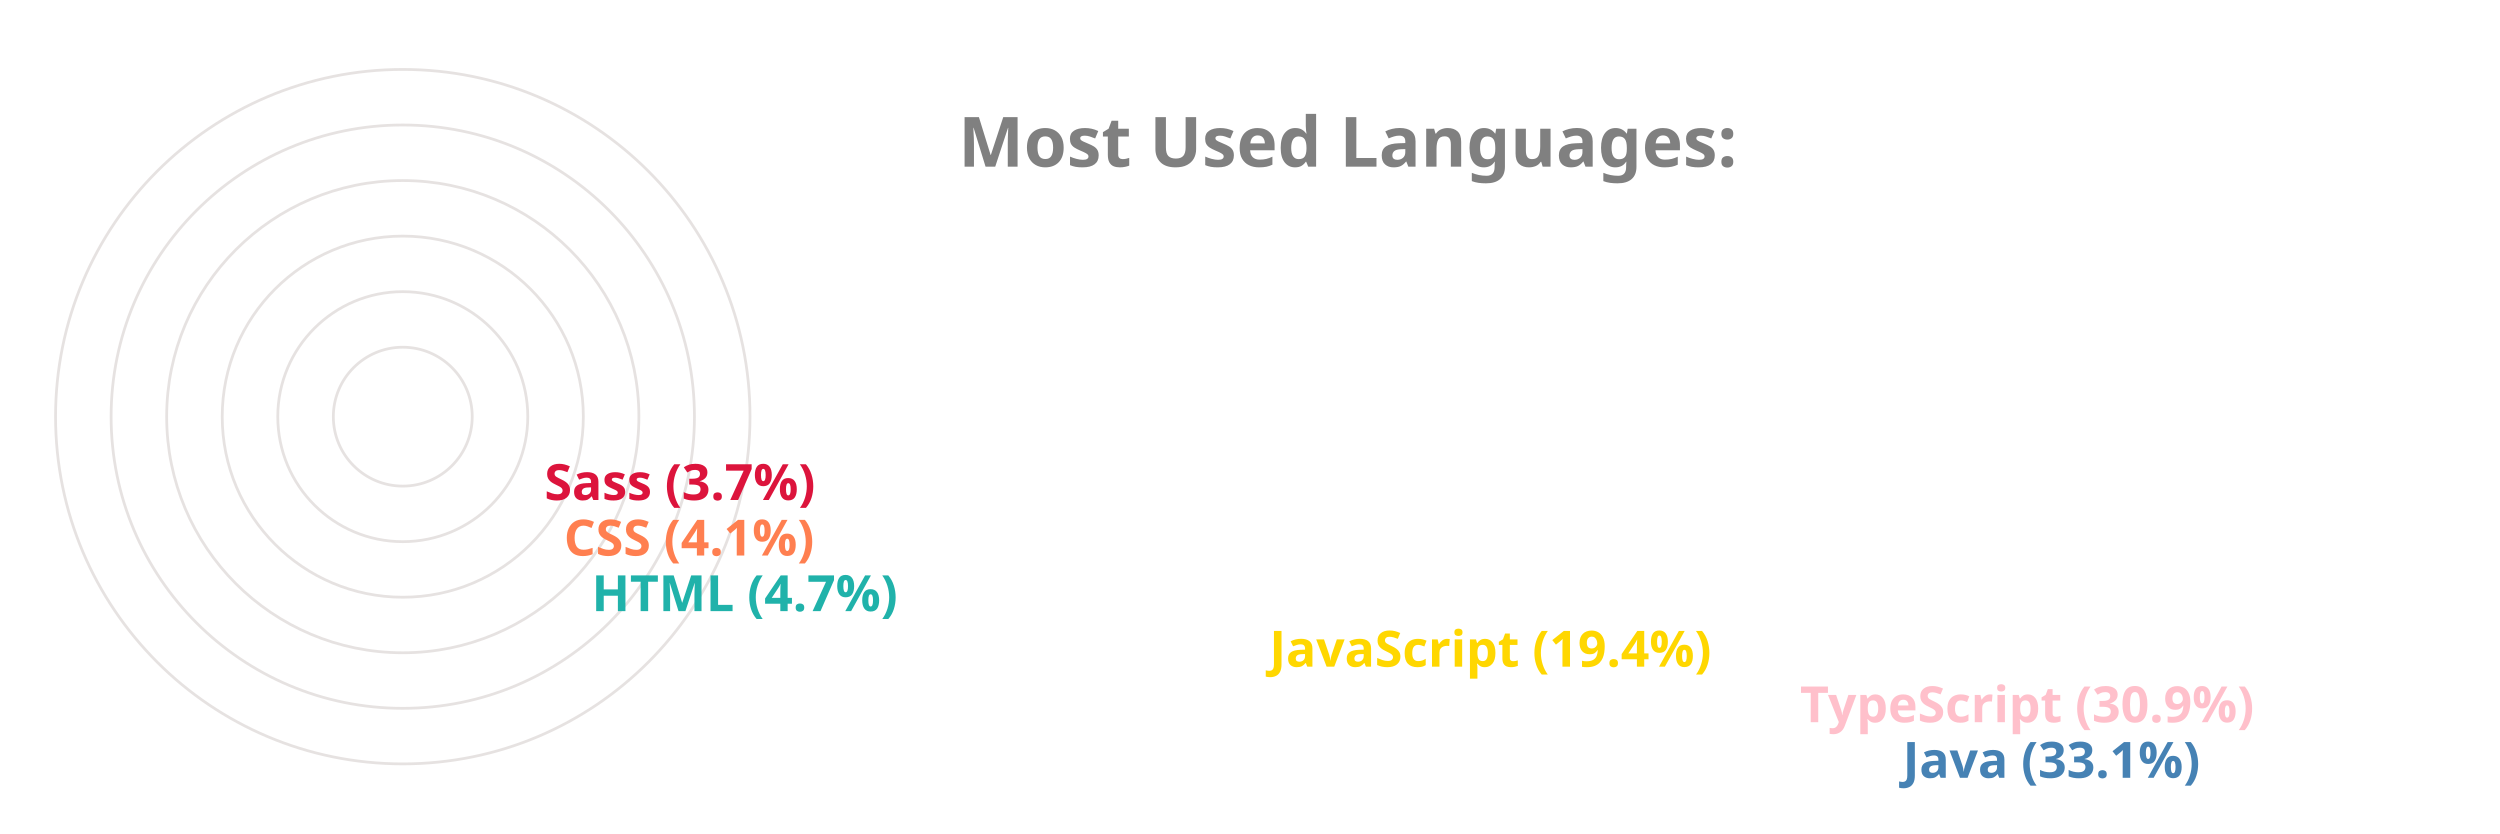
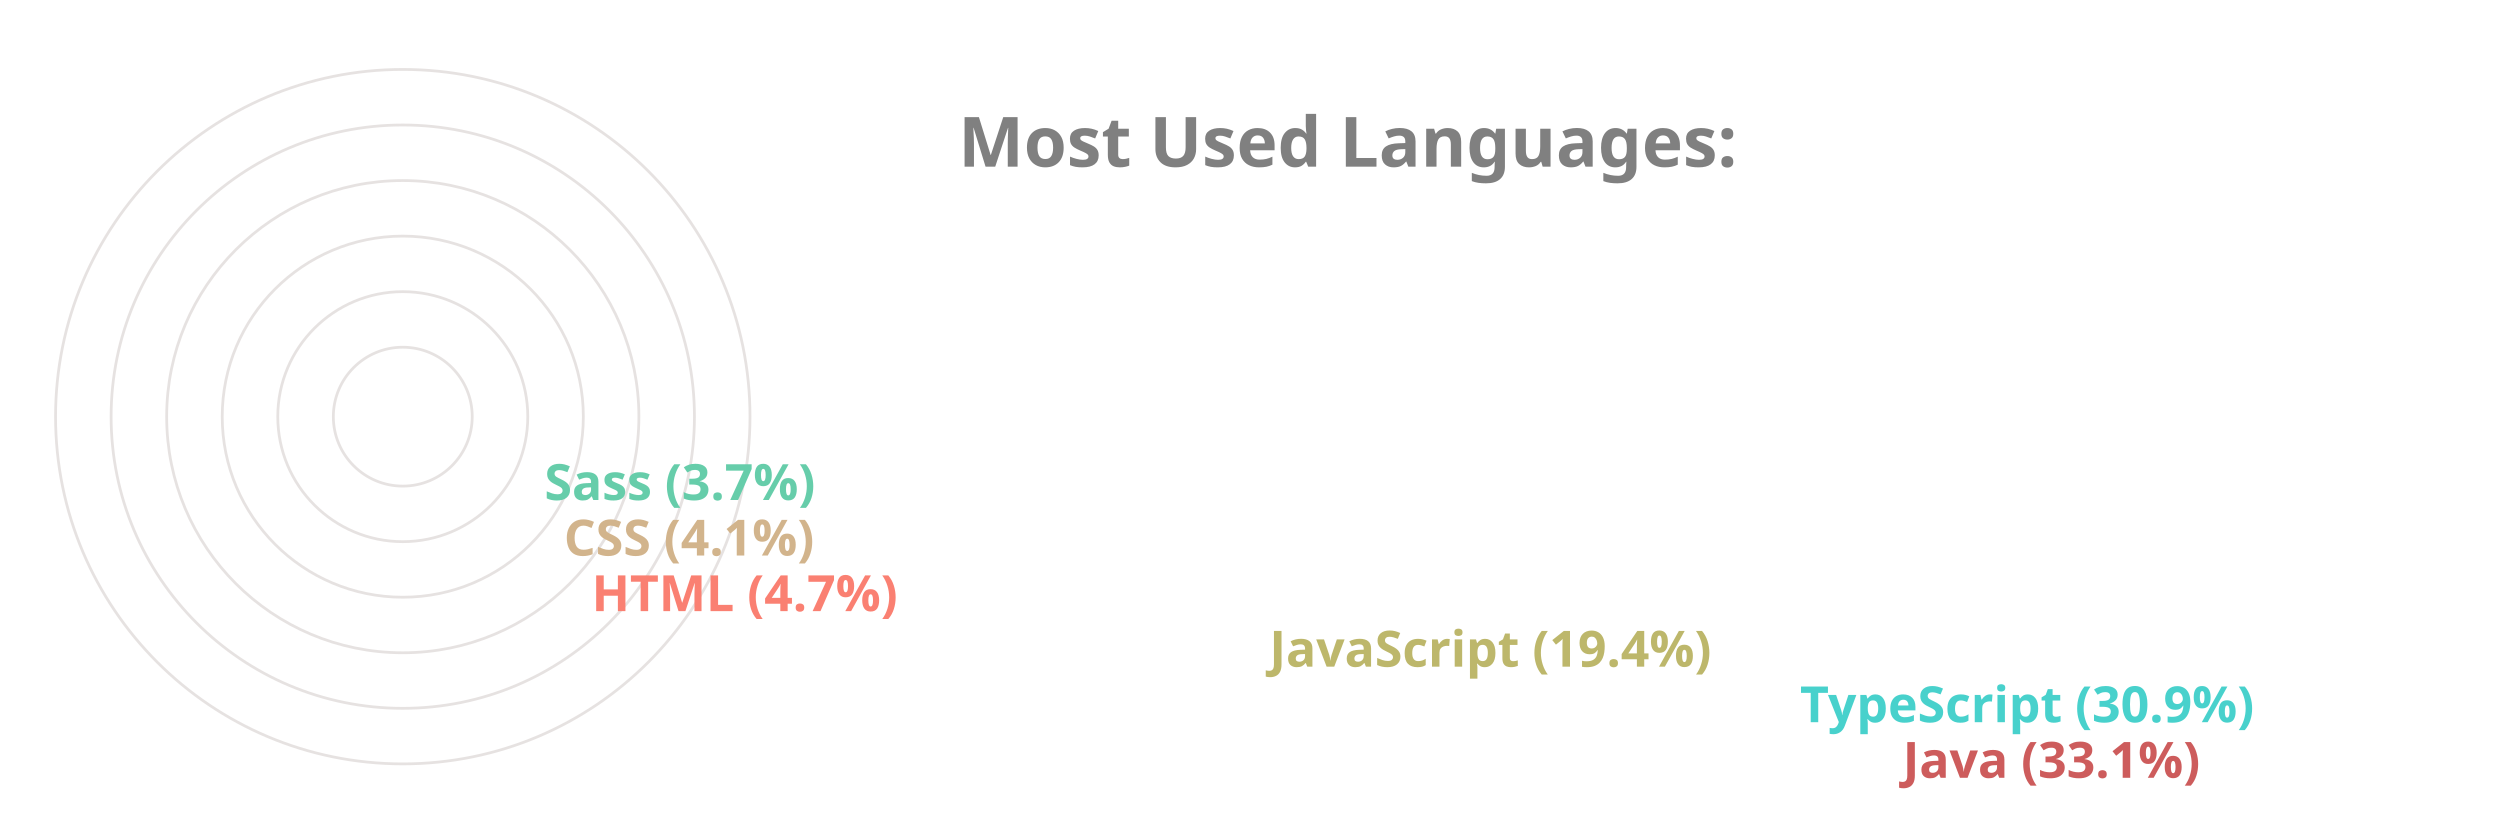
<svg xmlns="http://www.w3.org/2000/svg" viewBox="0 0 650 300" height="200px" width="600px">
  <style>
		.label {
			font: bold 25px sans-serif;
			color: #404040;
			-webkit-text-stroke: 1px white;
	  	}
		.name {
			font: bold 18px sans-serif;
			color: #404040;
	  	}

		.line {
			stroke-dasharray: 1000;
			stroke-dashoffset: 1000;
			animation: dash 3.5s ease-in-out forwards;	
			animation-iteration-count: infinite;
			animation-direction: alternate-reverse;
		}

		.path {
			stroke-dasharray: 1000;
			stroke-dashoffset: 1000;
			animation: dash 3.5s ease-in-out forwards;	
			animation-iteration-count: infinite;
			animation-direction: alternate-reverse;
		}
		  
		@keyframes dash {
			to {
				stroke-dashoffset: 0;
			}
		}

	</style>
  <g stroke="#E6E2E1" fill="none" stroke-width="1">
    <circle cx="20" cy="150" r="125" />
    <circle cx="20" cy="150" r="105" />
    <circle cx="20" cy="150" r="85" />
    <circle cx="20" cy="150" r="65" />
    <circle cx="20" cy="150" r="45" />
    <circle cx="20" cy="150" r="25" />
  </g>
  <g fill="none" stroke-width="20" class="line">
-     <line x2="550" y2="275" x1="20" y1="275" stroke="SteelBlue" />
-     <line x2="513" y2="255" x1="20" y1="255" stroke="Pink" />
-     <line x2="322" y2="235" x1="20" y1="235" stroke="Gold" />
-     <line x2="78" y2="215" x1="20" y1="215" stroke="LightSeaGreen" />
-     <line x2="68" y2="195" x1="20" y1="195" stroke="Coral" />
-     <line x2="61" y2="175" x1="20" y1="175" stroke="Crimson" />
+     <line x2="550" y2="275" x1="20" y1="275" stroke="IndianRed" />
+     <line x2="513" y2="255" x1="20" y1="255" stroke="MediumTurquoise" />
+     <line x2="322" y2="235" x1="20" y1="235" stroke="DarkKhaki" />
+     <line x2="78" y2="215" x1="20" y1="215" stroke="Salmon" />
+     <line x2="68" y2="195" x1="20" y1="195" stroke="Tan" />
+     <line x2="61" y2="175" x1="20" y1="175" stroke="MediumAquaMarine" />
  </g>
  <g fill="none" stroke-width="20" stroke-linecap="round" class="path">
-     <path d="M 20 275 A 125 125 45 0 1 -84 81" stroke="SteelBlue" />
-     <path d="M 20 255 A 105 105 45 0 1 -70 95" stroke="Pink" />
-     <path d="M 20 235 A 85 85 45 0 1 -60 122" stroke="Gold" />
-     <path d="M 20 215 A 65 65 45 0 1 -44 144" stroke="LightSeaGreen" />
-     <path d="M 20 195 A 45 45 45 0 1 -24 146" stroke="Coral" />
-     <path d="M 20 175 A 25 25 45 0 1 -4 148" stroke="Crimson" />
+     <path d="M 20 275 A 125 125 45 0 1 -84 81" stroke="IndianRed" />
+     <path d="M 20 255 A 105 105 45 0 1 -70 95" stroke="MediumTurquoise" />
+     <path d="M 20 235 A 85 85 45 0 1 -60 122" stroke="DarkKhaki" />
+     <path d="M 20 215 A 65 65 45 0 1 -44 144" stroke="Salmon" />
+     <path d="M 20 195 A 45 45 45 0 1 -24 146" stroke="Tan" />
+     <path d="M 20 175 A 25 25 45 0 1 -4 148" stroke="MediumAquaMarine" />
  </g>
  <g class="name">
-     <text x="560" y="280" fill="SteelBlue">Java (33.1%)</text>
-     <text x="523" y="260" fill="Pink">TypeScript (30.9%)</text>
-     <text x="332" y="240" fill="Gold">JavaScript (19.4%)</text>
-     <text x="88" y="220" fill="LightSeaGreen">HTML (4.7%)</text>
-     <text x="78" y="200" fill="Coral">CSS (4.1%)</text>
-     <text x="71" y="180" fill="Crimson">Sass (3.7%)</text>
+     <text x="560" y="280" fill="IndianRed">Java (33.1%)</text>
+     <text x="523" y="260" fill="MediumTurquoise">TypeScript (30.9%)</text>
+     <text x="332" y="240" fill="DarkKhaki">JavaScript (19.4%)</text>
+     <text x="88" y="220" fill="Salmon">HTML (4.7%)</text>
+     <text x="78" y="200" fill="Tan">CSS (4.1%)</text>
+     <text x="71" y="180" fill="MediumAquaMarine">Sass (3.7%)</text>
  </g>
  <g class="label">
    <text x="220" y="60" fill="grey">Most Used Languages:</text>
  </g>
</svg>
